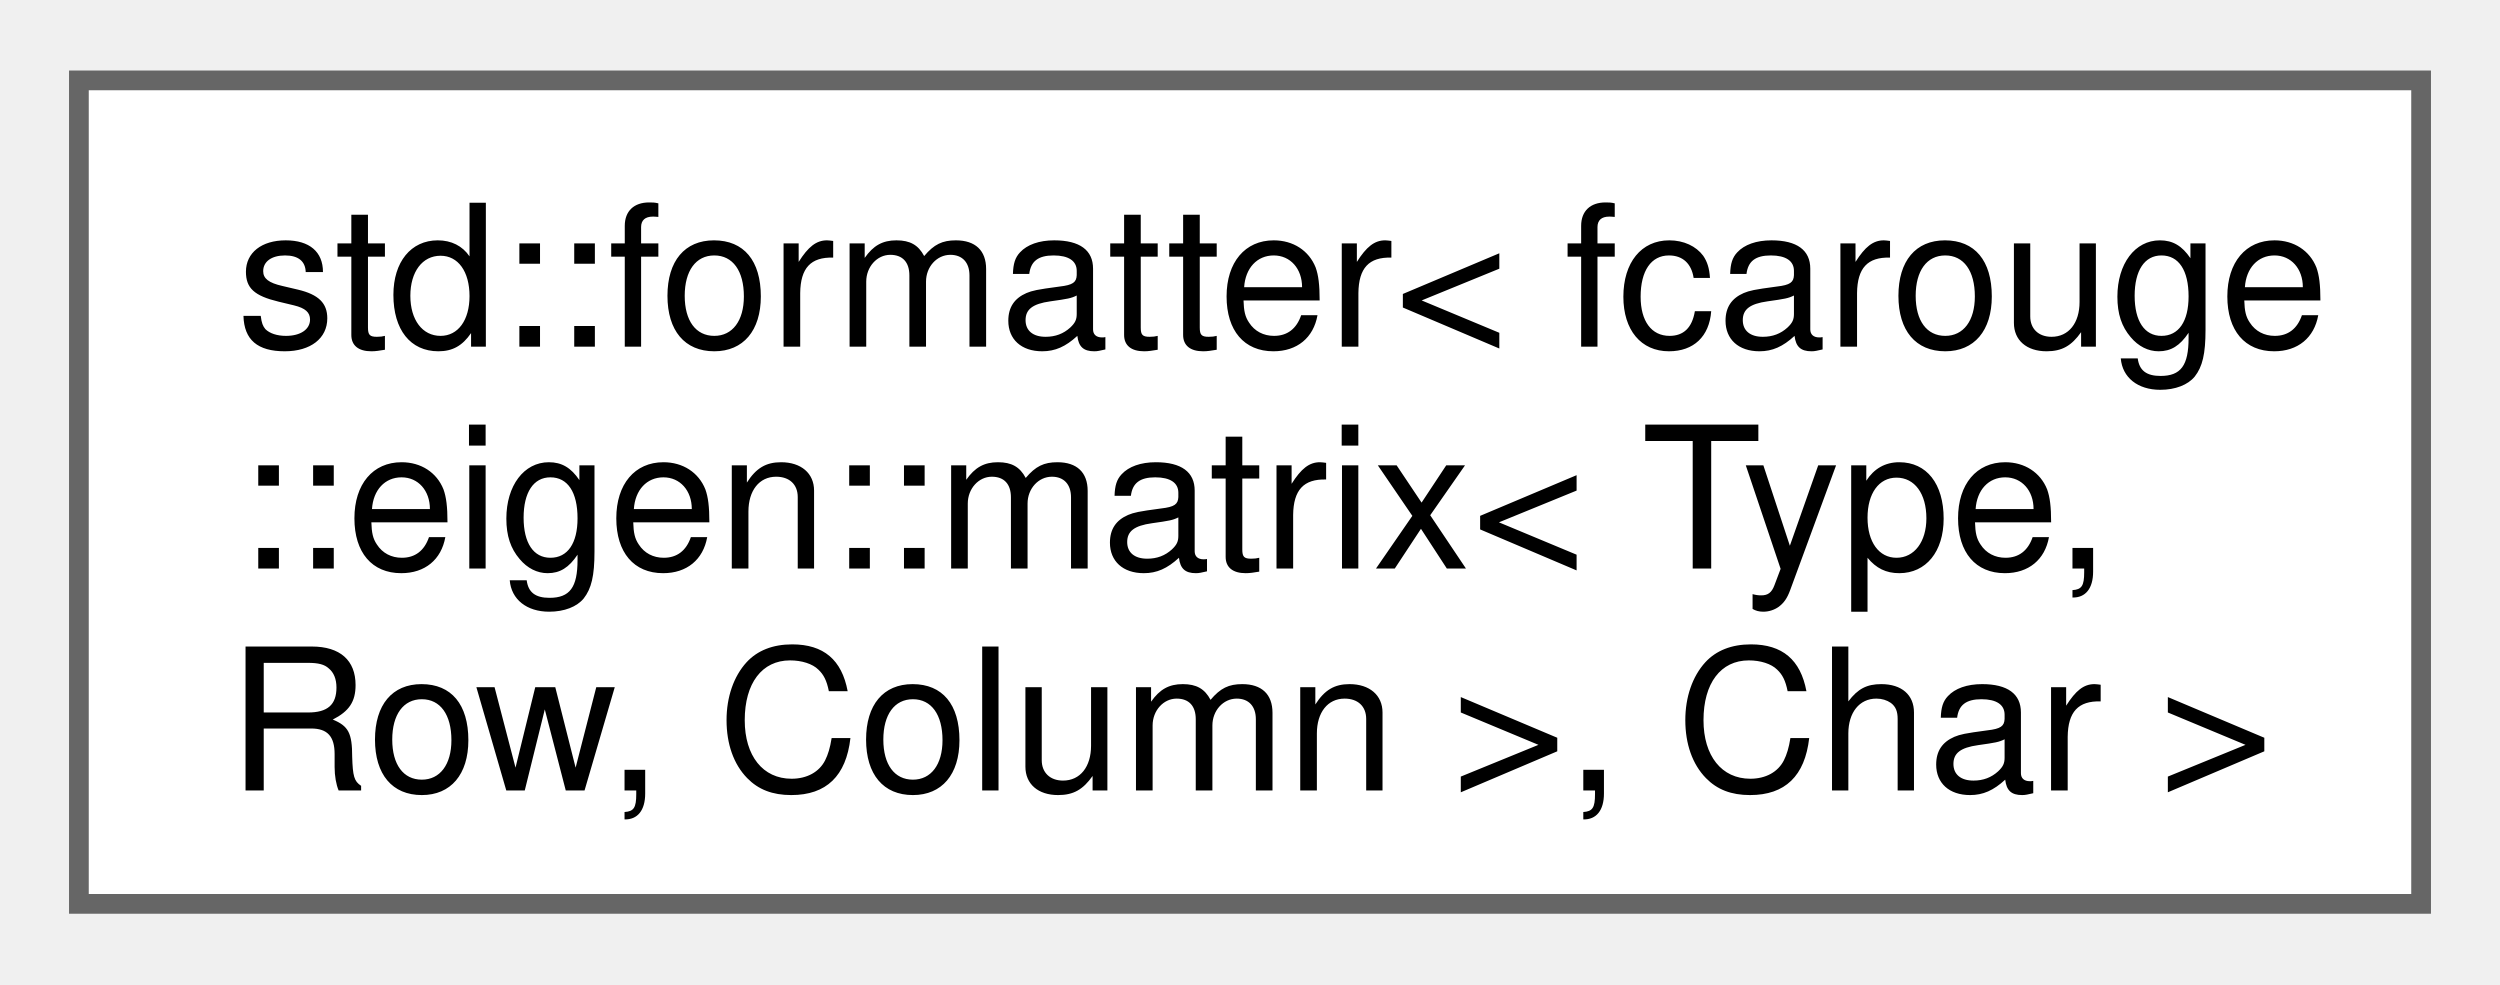
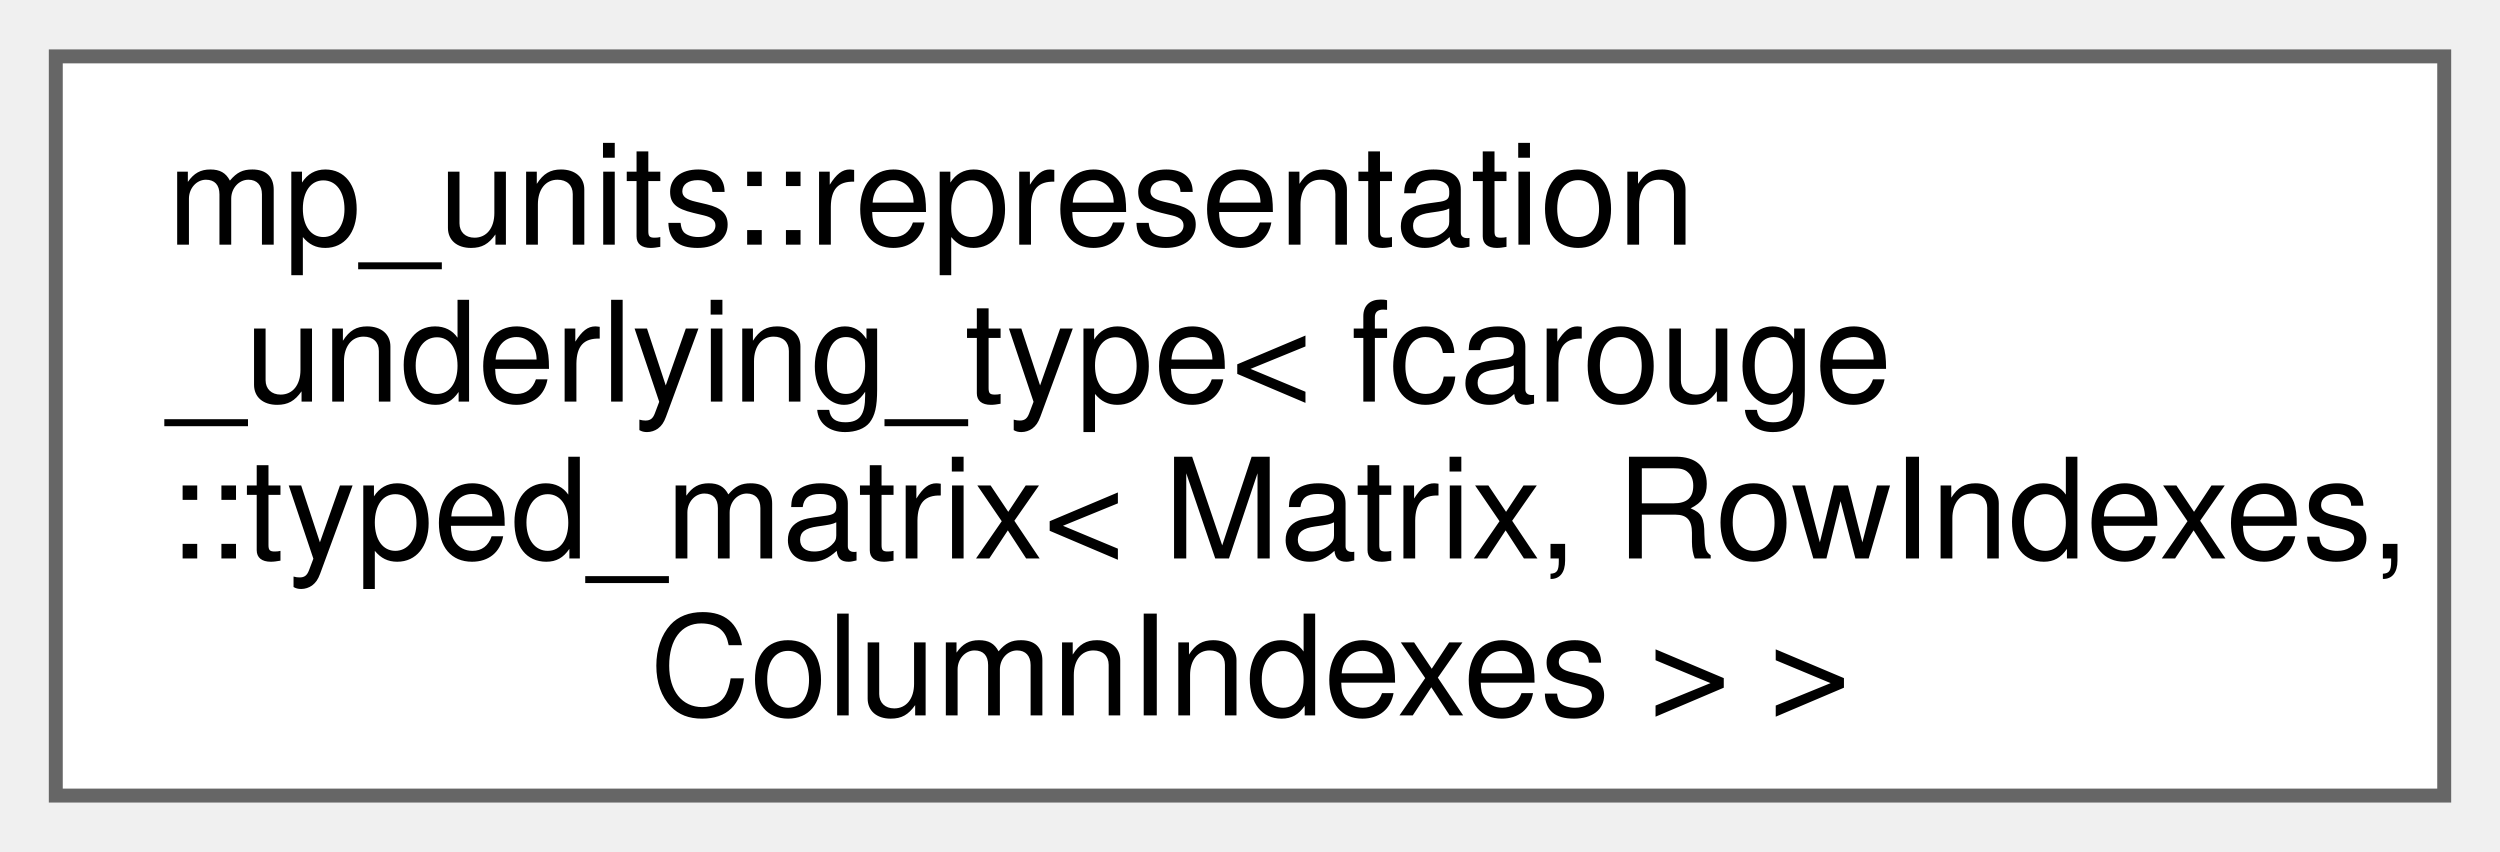
- <svg xmlns="http://www.w3.org/2000/svg" xmlns:xlink="http://www.w3.org/1999/xlink" width="127pt" height="50pt" viewBox="0.00 0.00 126.75 49.75">
-   <g id="graph0" class="graph" transform="scale(1 1) rotate(0) translate(4 45.75)">
+ <svg xmlns="http://www.w3.org/2000/svg" xmlns:xlink="http://www.w3.org/1999/xlink" width="179pt" height="61pt" viewBox="0.00 0.00 179.25 61.00">
+   <g id="graph0" class="graph" transform="scale(1 1) rotate(0) translate(4 57)">
    <g id="Node000000" class="node">
      <g id="a_Node000000">
-         <a xlink:href="structstd_1_1formatter_3_01fcarouge_1_1eigen_1_1matrix_3_01_type_00_01_row_00_01_column_01_4_00_01_char_01_4.xhtml" target="_top" xlink:title="Specialization of the standard formatter for the Eigen matrix.">
-           <polygon fill="white" stroke="#666666" points="118.75,-41.75 0,-41.75 0,0 118.75,0 118.75,-41.75" />
-           <text text-anchor="start" x="8" y="-28.25" font-family="Helvetica,sans-Serif" font-size="10.00">std::formatter&lt; fcarouge</text>
-           <text text-anchor="start" x="8" y="-17" font-family="Helvetica,sans-Serif" font-size="10.00">::eigen::matrix&lt; Type,</text>
-           <text text-anchor="middle" x="59.38" y="-5.75" font-family="Helvetica,sans-Serif" font-size="10.00"> Row, Column &gt;, Char &gt;</text>
+         <a xlink:href="structmp__units_1_1representation__underlying__type_3_01fcarouge_1_1typed__matrix_3_01_matrix_007bb3dc97a35e2d584c04497c33efbeb2.xhtml" target="_top" xlink:title=" ">
+           <polygon fill="white" stroke="#666666" points="171.25,-53 0,-53 0,0 171.25,0 171.25,-53" />
+           <text text-anchor="start" x="8" y="-39.5" font-family="Helvetica,sans-Serif" font-size="10.00">mp_units::representation</text>
+           <text text-anchor="start" x="8" y="-28.25" font-family="Helvetica,sans-Serif" font-size="10.00">_underlying_type&lt; fcarouge</text>
+           <text text-anchor="start" x="8" y="-17" font-family="Helvetica,sans-Serif" font-size="10.00">::typed_matrix&lt; Matrix, RowIndexes,</text>
+           <text text-anchor="middle" x="85.62" y="-5.75" font-family="Helvetica,sans-Serif" font-size="10.00"> ColumnIndexes &gt; &gt;</text>
        </a>
      </g>
    </g>
  </g>
</svg>
